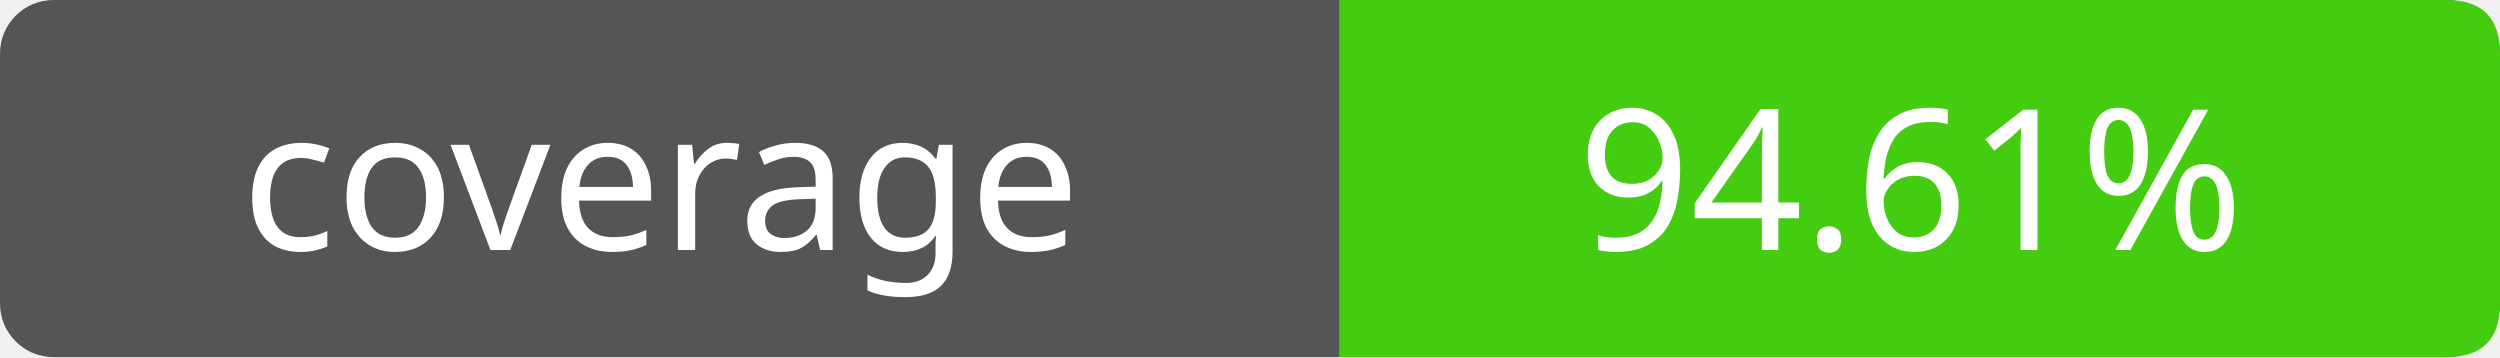
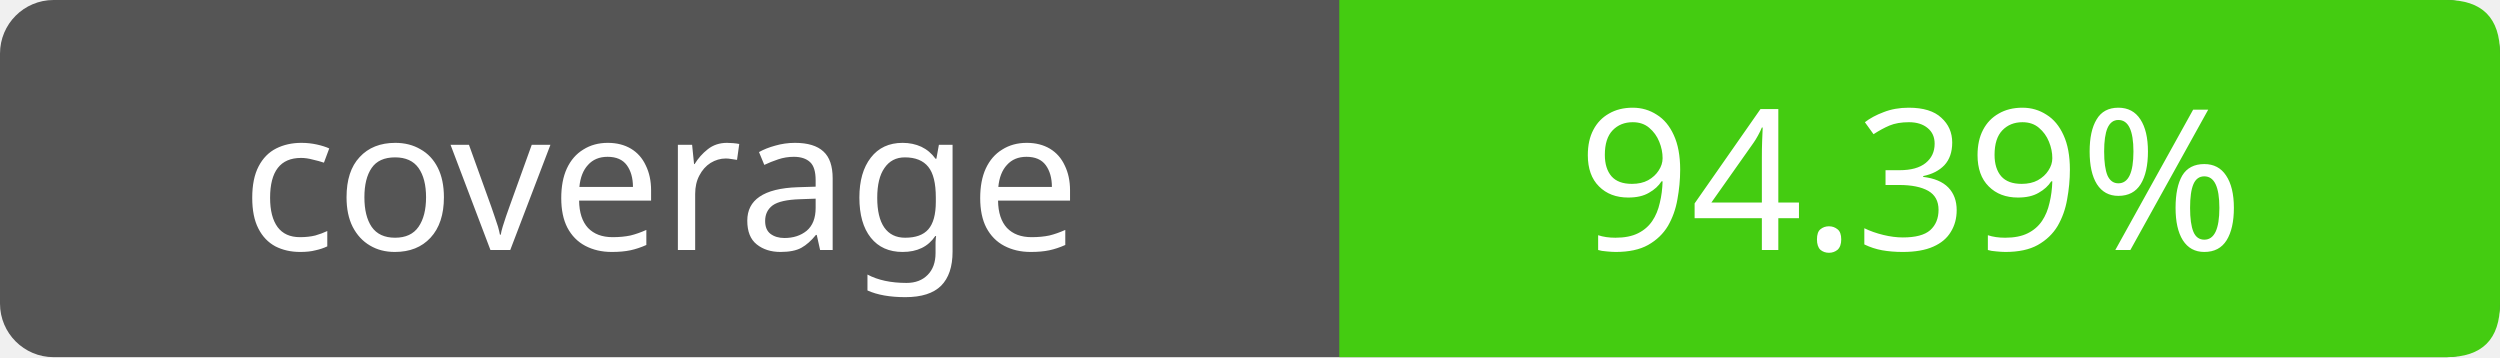
- <svg xmlns="http://www.w3.org/2000/svg" width="140" height="20" role="img" aria-label="coverage: 94.61%">
+ <svg xmlns="http://www.w3.org/2000/svg" width="140" height="20" role="img" aria-label="coverage: 94.39%">
  <rect width="140" height="20" rx="3" fill="#555" />
  <path fill="#4c1" d="M75 0h62q3 0 3 3v14q0 3-3 3H75z" />
  <g fill="#fff" text-anchor="middle" font-family="Verdana,sans-serif" font-size="11">
    <text x="37" y="14">coverage</text>
-     <text x="107" y="14">94.61%</text>
+     <text x="107" y="14">94.39%</text>
  </g>
</svg>
